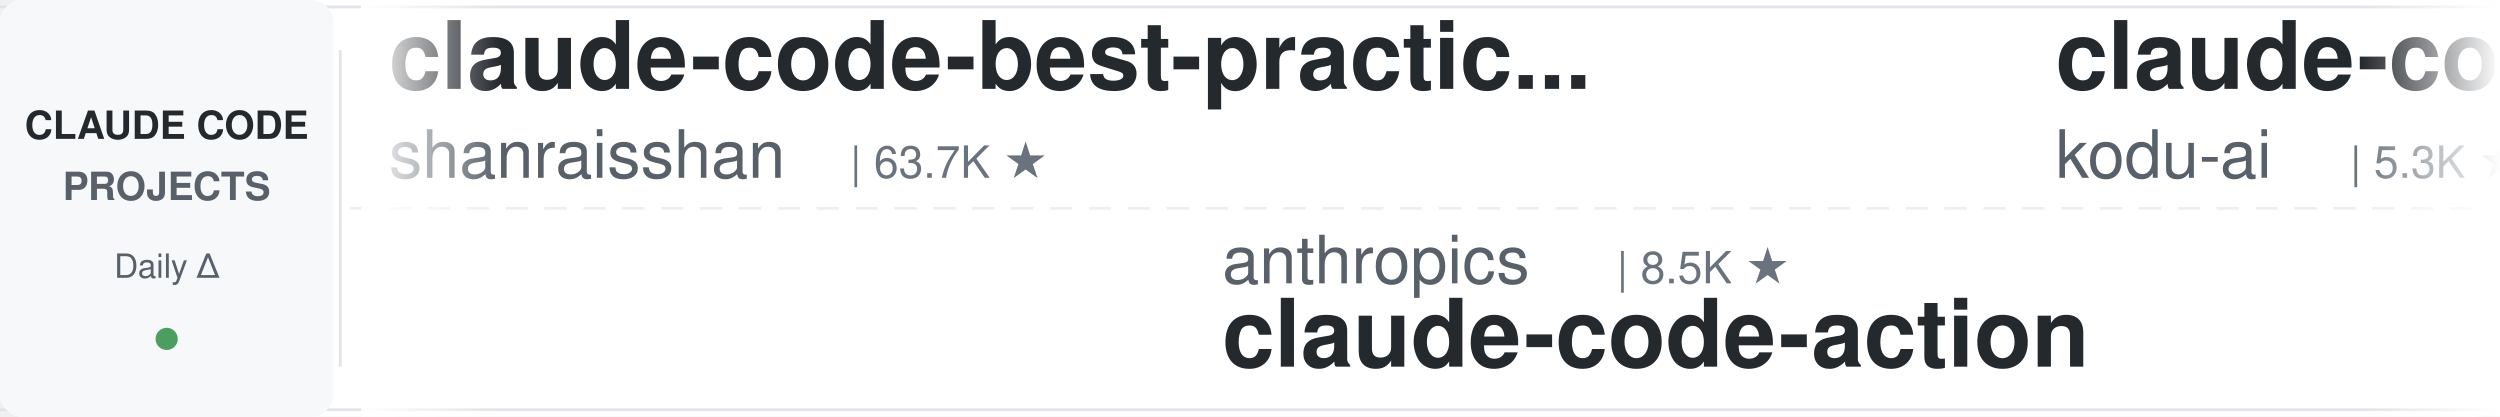
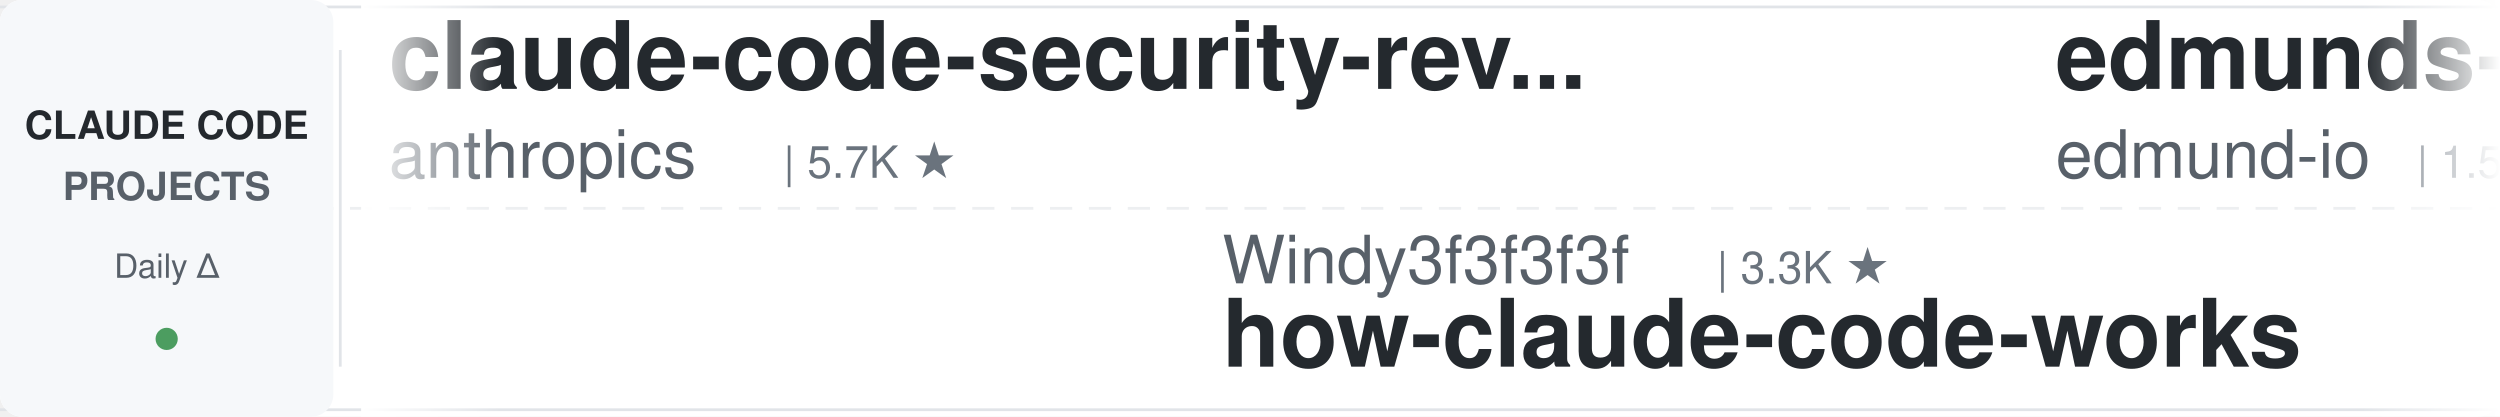
<svg xmlns="http://www.w3.org/2000/svg" width="900" height="150">
  <defs>
    <linearGradient id="leftFade" x1="0%" y1="0%" x2="100%" y2="0%">
      <stop offset="0%" style="stop-color:#ffffff;stop-opacity:1" />
      <stop offset="100%" style="stop-color:#ffffff;stop-opacity:0" />
    </linearGradient>
    <linearGradient id="rightFade" x1="0%" y1="0%" x2="100%" y2="0%">
      <stop offset="0%" style="stop-color:#ffffff;stop-opacity:0" />
      <stop offset="100%" style="stop-color:#ffffff;stop-opacity:1" />
    </linearGradient>
  </defs>
  <rect width="900" height="150" fill="#ffffff" rx="8" />
  <rect x="0" y="2" width="900" height="1" fill="#e1e4e8" />
  <rect x="0" y="147" width="900" height="1" fill="#e1e4e8" />
  <line x1="0" y1="75" x2="900" y2="75" stroke="#e1e4e8" stroke-width="1" stroke-dasharray="8 6" opacity="0.6" />
  <rect x="0" y="0" width="120" height="150" fill="#f6f8fa" rx="8" />
  <text x="60" y="50" font-family="-apple-system, BlinkMacSystemFont, 'Segoe UI', Helvetica, Arial, sans-serif" font-size="14" font-weight="600" fill="#24292e" text-anchor="middle">CLAUDE CODE</text>
  <text x="60" y="72" font-family="-apple-system, BlinkMacSystemFont, 'Segoe UI', Helvetica, Arial, sans-serif" font-size="14" font-weight="600" fill="#586069" text-anchor="middle">PROJECTS</text>
  <text x="60" y="100" font-family="-apple-system, BlinkMacSystemFont, 'Segoe UI', Helvetica, Arial, sans-serif" font-size="12" font-weight="500" fill="#586069" text-anchor="middle">Daily Δ</text>
  <circle cx="60" cy="122" r="4" fill="#22863a" opacity="0.8" />
  <rect x="122" y="18" width="1" height="114" fill="#e1e4e8" />
  <clipPath id="tickerClip">
    <rect x="130" y="0" width="770" height="150" />
  </clipPath>
  <g clip-path="url(#tickerClip)">
    <g id="tickerItems">
      <animateTransform attributeName="transform" attributeType="XML" type="translate" from="0 0" to="-3000 0" dur="54s" repeatCount="indefinite" />
      <g transform="translate(0, 0)">
-         <text x="140" y="32" font-family="-apple-system, BlinkMacSystemFont, 'Segoe UI', Helvetica, Arial, sans-serif" font-size="34" font-weight="600" fill="#24292e">claude-code-best-practic...</text>
-         <text x="140" y="64" font-family="-apple-system, BlinkMacSystemFont, 'Segoe UI', Helvetica, Arial, sans-serif" font-size="24" font-weight="400" fill="#586069">shanraisshan</text>
-         <text x="306" y="64" font-family="-apple-system, BlinkMacSystemFont, 'Segoe UI', Helvetica, Arial, sans-serif" font-size="16" font-weight="500" fill="#6a737d">| 63.7K ★</text>
+         <text x="140" y="32" font-family="-apple-system, BlinkMacSystemFont, 'Segoe UI', Helvetica, Arial, sans-serif" font-size="34" font-weight="600" fill="#24292e">claude-code-security-rev...</text>
+         <text x="140" y="64" font-family="-apple-system, BlinkMacSystemFont, 'Segoe UI', Helvetica, Arial, sans-serif" font-size="24" font-weight="400" fill="#586069">anthropics</text>
+         <text x="282" y="64" font-family="-apple-system, BlinkMacSystemFont, 'Segoe UI', Helvetica, Arial, sans-serif" font-size="16" font-weight="500" fill="#6a737d">| 5.7K ★</text>
      </g>
      <g transform="translate(300, 0)">
-         <text x="140" y="102" font-family="-apple-system, BlinkMacSystemFont, 'Segoe UI', Helvetica, Arial, sans-serif" font-size="24" font-weight="400" fill="#586069">anthropics</text>
-         <text x="282" y="102" font-family="-apple-system, BlinkMacSystemFont, 'Segoe UI', Helvetica, Arial, sans-serif" font-size="16" font-weight="500" fill="#6a737d">| 8.5K ★</text>
-         <text x="140" y="132" font-family="-apple-system, BlinkMacSystemFont, 'Segoe UI', Helvetica, Arial, sans-serif" font-size="34" font-weight="600" fill="#24292e">claude-code-action</text>
+         <text x="140" y="102" font-family="-apple-system, BlinkMacSystemFont, 'Segoe UI', Helvetica, Arial, sans-serif" font-size="24" font-weight="400" fill="#586069">Windy3f3f3f3f</text>
+         <text x="318" y="102" font-family="-apple-system, BlinkMacSystemFont, 'Segoe UI', Helvetica, Arial, sans-serif" font-size="16" font-weight="500" fill="#6a737d">| 3.3K ★</text>
+         <text x="140" y="132" font-family="-apple-system, BlinkMacSystemFont, 'Segoe UI', Helvetica, Arial, sans-serif" font-size="34" font-weight="600" fill="#24292e">how-claude-code-works</text>
      </g>
      <g transform="translate(600, 0)">
-         <text x="140" y="32" font-family="-apple-system, BlinkMacSystemFont, 'Segoe UI', Helvetica, Arial, sans-serif" font-size="34" font-weight="600" fill="#24292e">claude-coder</text>
-         <text x="140" y="64" font-family="-apple-system, BlinkMacSystemFont, 'Segoe UI', Helvetica, Arial, sans-serif" font-size="24" font-weight="400" fill="#586069">kodu-ai</text>
-         <text x="246" y="64" font-family="-apple-system, BlinkMacSystemFont, 'Segoe UI', Helvetica, Arial, sans-serif" font-size="16" font-weight="500" fill="#6a737d">| 5.3K ★</text>
+         <text x="140" y="32" font-family="-apple-system, BlinkMacSystemFont, 'Segoe UI', Helvetica, Arial, sans-serif" font-size="34" font-weight="600" fill="#24292e">edmunds-claude-code</text>
+         <text x="140" y="64" font-family="-apple-system, BlinkMacSystemFont, 'Segoe UI', Helvetica, Arial, sans-serif" font-size="24" font-weight="400" fill="#586069">edmund-io</text>
+         <text x="270" y="64" font-family="-apple-system, BlinkMacSystemFont, 'Segoe UI', Helvetica, Arial, sans-serif" font-size="16" font-weight="500" fill="#6a737d">| 1.5K ★</text>
      </g>
      <g transform="translate(900, 0)">
-         <text x="140" y="102" font-family="-apple-system, BlinkMacSystemFont, 'Segoe UI', Helvetica, Arial, sans-serif" font-size="24" font-weight="400" fill="#586069">LING71671</text>
-         <text x="270" y="102" font-family="-apple-system, BlinkMacSystemFont, 'Segoe UI', Helvetica, Arial, sans-serif" font-size="16" font-weight="500" fill="#6a737d">| 929 ★</text>
-         <text x="140" y="132" font-family="-apple-system, BlinkMacSystemFont, 'Segoe UI', Helvetica, Arial, sans-serif" font-size="34" font-weight="600" fill="#24292e">Open-ClaudeCode</text>
+         <text x="140" y="102" font-family="-apple-system, BlinkMacSystemFont, 'Segoe UI', Helvetica, Arial, sans-serif" font-size="24" font-weight="400" fill="#586069">ChrisWiles</text>
+         <text x="282" y="102" font-family="-apple-system, BlinkMacSystemFont, 'Segoe UI', Helvetica, Arial, sans-serif" font-size="16" font-weight="500" fill="#6a737d">| 6.0K ★</text>
+         <text x="140" y="132" font-family="-apple-system, BlinkMacSystemFont, 'Segoe UI', Helvetica, Arial, sans-serif" font-size="34" font-weight="600" fill="#24292e">claude-code-showcase</text>
      </g>
      <g transform="translate(1200, 0)">
-         <text x="140" y="32" font-family="-apple-system, BlinkMacSystemFont, 'Segoe UI', Helvetica, Arial, sans-serif" font-size="34" font-weight="600" fill="#24292e">claude-code-source-build</text>
-         <text x="140" y="64" font-family="-apple-system, BlinkMacSystemFont, 'Segoe UI', Helvetica, Arial, sans-serif" font-size="24" font-weight="400" fill="#586069">andrew-kramer-inno</text>
-         <text x="378" y="64" font-family="-apple-system, BlinkMacSystemFont, 'Segoe UI', Helvetica, Arial, sans-serif" font-size="16" font-weight="500" fill="#6a737d">| 593 ★</text>
+         <text x="140" y="32" font-family="-apple-system, BlinkMacSystemFont, 'Segoe UI', Helvetica, Arial, sans-serif" font-size="34" font-weight="600" fill="#24292e">claude-code-plugins-plus...</text>
+         <text x="140" y="64" font-family="-apple-system, BlinkMacSystemFont, 'Segoe UI', Helvetica, Arial, sans-serif" font-size="24" font-weight="400" fill="#586069">jeremylongshore</text>
+         <text x="342" y="64" font-family="-apple-system, BlinkMacSystemFont, 'Segoe UI', Helvetica, Arial, sans-serif" font-size="16" font-weight="500" fill="#6a737d">| 2.6K ★</text>
      </g>
      <g transform="translate(1500, 0)">
-         <text x="140" y="102" font-family="-apple-system, BlinkMacSystemFont, 'Segoe UI', Helvetica, Arial, sans-serif" font-size="24" font-weight="400" fill="#586069">digitalsamba</text>
-         <text x="306" y="102" font-family="-apple-system, BlinkMacSystemFont, 'Segoe UI', Helvetica, Arial, sans-serif" font-size="16" font-weight="500" fill="#6a737d">| 1.9K ★</text>
-         <text x="140" y="132" font-family="-apple-system, BlinkMacSystemFont, 'Segoe UI', Helvetica, Arial, sans-serif" font-size="34" font-weight="600" fill="#24292e">claude-code-video-toolki...</text>
+         <text x="140" y="102" font-family="-apple-system, BlinkMacSystemFont, 'Segoe UI', Helvetica, Arial, sans-serif" font-size="24" font-weight="400" fill="#586069">repowise-dev</text>
+         <text x="306" y="102" font-family="-apple-system, BlinkMacSystemFont, 'Segoe UI', Helvetica, Arial, sans-serif" font-size="16" font-weight="500" fill="#6a737d">| 1.2K ★</text>
+         <text x="140" y="132" font-family="-apple-system, BlinkMacSystemFont, 'Segoe UI', Helvetica, Arial, sans-serif" font-size="34" font-weight="600" fill="#24292e">claude-code-prompts</text>
      </g>
      <g transform="translate(1800, 0)">
-         <text x="140" y="32" font-family="-apple-system, BlinkMacSystemFont, 'Segoe UI', Helvetica, Arial, sans-serif" font-size="34" font-weight="600" fill="#24292e">ECC</text>
-         <text x="140" y="64" font-family="-apple-system, BlinkMacSystemFont, 'Segoe UI', Helvetica, Arial, sans-serif" font-size="24" font-weight="400" fill="#586069">affaan-m</text>
-         <text x="258" y="64" font-family="-apple-system, BlinkMacSystemFont, 'Segoe UI', Helvetica, Arial, sans-serif" font-size="16" font-weight="500" fill="#6a737d">| 236.0K ★</text>
+         <text x="140" y="32" font-family="-apple-system, BlinkMacSystemFont, 'Segoe UI', Helvetica, Arial, sans-serif" font-size="34" font-weight="600" fill="#24292e">Claude-Code-Usage-Monito...</text>
+         <text x="140" y="64" font-family="-apple-system, BlinkMacSystemFont, 'Segoe UI', Helvetica, Arial, sans-serif" font-size="24" font-weight="400" fill="#586069">Maciek-roboblog</text>
+         <text x="342" y="64" font-family="-apple-system, BlinkMacSystemFont, 'Segoe UI', Helvetica, Arial, sans-serif" font-size="16" font-weight="500" fill="#6a737d">| 8.5K ★</text>
      </g>
      <g transform="translate(2100, 0)">
-         <text x="140" y="102" font-family="-apple-system, BlinkMacSystemFont, 'Segoe UI', Helvetica, Arial, sans-serif" font-size="24" font-weight="400" fill="#586069">rohitg00</text>
-         <text x="258" y="102" font-family="-apple-system, BlinkMacSystemFont, 'Segoe UI', Helvetica, Arial, sans-serif" font-size="16" font-weight="500" fill="#6a737d">| 2.4K ★</text>
-         <text x="140" y="132" font-family="-apple-system, BlinkMacSystemFont, 'Segoe UI', Helvetica, Arial, sans-serif" font-size="34" font-weight="600" fill="#24292e">awesome-claude-code-tool...</text>
+         <text x="140" y="102" font-family="-apple-system, BlinkMacSystemFont, 'Segoe UI', Helvetica, Arial, sans-serif" font-size="24" font-weight="400" fill="#586069">jqueryscript</text>
+         <text x="306" y="102" font-family="-apple-system, BlinkMacSystemFont, 'Segoe UI', Helvetica, Arial, sans-serif" font-size="16" font-weight="500" fill="#6a737d">| 482 ★</text>
+         <text x="140" y="132" font-family="-apple-system, BlinkMacSystemFont, 'Segoe UI', Helvetica, Arial, sans-serif" font-size="34" font-weight="600" fill="#24292e">awesome-claude-code</text>
      </g>
      <g transform="translate(2400, 0)">
-         <text x="140" y="32" font-family="-apple-system, BlinkMacSystemFont, 'Segoe UI', Helvetica, Arial, sans-serif" font-size="34" font-weight="600" fill="#24292e">claude-code-prompts</text>
-         <text x="140" y="64" font-family="-apple-system, BlinkMacSystemFont, 'Segoe UI', Helvetica, Arial, sans-serif" font-size="24" font-weight="400" fill="#586069">repowise-dev</text>
-         <text x="306" y="64" font-family="-apple-system, BlinkMacSystemFont, 'Segoe UI', Helvetica, Arial, sans-serif" font-size="16" font-weight="500" fill="#6a737d">| 1.2K ★</text>
+         <text x="140" y="32" font-family="-apple-system, BlinkMacSystemFont, 'Segoe UI', Helvetica, Arial, sans-serif" font-size="34" font-weight="600" fill="#24292e">claude-code-templates</text>
+         <text x="140" y="64" font-family="-apple-system, BlinkMacSystemFont, 'Segoe UI', Helvetica, Arial, sans-serif" font-size="24" font-weight="400" fill="#586069">davila7</text>
+         <text x="246" y="64" font-family="-apple-system, BlinkMacSystemFont, 'Segoe UI', Helvetica, Arial, sans-serif" font-size="16" font-weight="500" fill="#6a737d">| 30.0K ★</text>
      </g>
      <g transform="translate(2700, 0)">
-         <text x="140" y="102" font-family="-apple-system, BlinkMacSystemFont, 'Segoe UI', Helvetica, Arial, sans-serif" font-size="24" font-weight="400" fill="#586069">jqueryscript</text>
-         <text x="306" y="102" font-family="-apple-system, BlinkMacSystemFont, 'Segoe UI', Helvetica, Arial, sans-serif" font-size="16" font-weight="500" fill="#6a737d">| 483 ★</text>
-         <text x="140" y="132" font-family="-apple-system, BlinkMacSystemFont, 'Segoe UI', Helvetica, Arial, sans-serif" font-size="34" font-weight="600" fill="#24292e">awesome-claude-code</text>
+         <text x="140" y="102" font-family="-apple-system, BlinkMacSystemFont, 'Segoe UI', Helvetica, Arial, sans-serif" font-size="24" font-weight="400" fill="#586069">Piebald-AI</text>
+         <text x="282" y="102" font-family="-apple-system, BlinkMacSystemFont, 'Segoe UI', Helvetica, Arial, sans-serif" font-size="16" font-weight="500" fill="#6a737d">| 12.1K ★</text>
+         <text x="140" y="132" font-family="-apple-system, BlinkMacSystemFont, 'Segoe UI', Helvetica, Arial, sans-serif" font-size="34" font-weight="600" fill="#24292e">claude-code-system-promp...</text>
      </g>
      <g transform="translate(3000, 0)">
-         <text x="140" y="32" font-family="-apple-system, BlinkMacSystemFont, 'Segoe UI', Helvetica, Arial, sans-serif" font-size="34" font-weight="600" fill="#24292e">claude-code-best-practic...</text>
-         <text x="140" y="64" font-family="-apple-system, BlinkMacSystemFont, 'Segoe UI', Helvetica, Arial, sans-serif" font-size="24" font-weight="400" fill="#586069">shanraisshan</text>
-         <text x="306" y="64" font-family="-apple-system, BlinkMacSystemFont, 'Segoe UI', Helvetica, Arial, sans-serif" font-size="16" font-weight="500" fill="#6a737d">| 63.7K ★</text>
+         <text x="140" y="32" font-family="-apple-system, BlinkMacSystemFont, 'Segoe UI', Helvetica, Arial, sans-serif" font-size="34" font-weight="600" fill="#24292e">claude-code-security-rev...</text>
+         <text x="140" y="64" font-family="-apple-system, BlinkMacSystemFont, 'Segoe UI', Helvetica, Arial, sans-serif" font-size="24" font-weight="400" fill="#586069">anthropics</text>
+         <text x="282" y="64" font-family="-apple-system, BlinkMacSystemFont, 'Segoe UI', Helvetica, Arial, sans-serif" font-size="16" font-weight="500" fill="#6a737d">| 5.7K ★</text>
      </g>
      <g transform="translate(3300, 0)">
-         <text x="140" y="102" font-family="-apple-system, BlinkMacSystemFont, 'Segoe UI', Helvetica, Arial, sans-serif" font-size="24" font-weight="400" fill="#586069">anthropics</text>
-         <text x="282" y="102" font-family="-apple-system, BlinkMacSystemFont, 'Segoe UI', Helvetica, Arial, sans-serif" font-size="16" font-weight="500" fill="#6a737d">| 8.5K ★</text>
-         <text x="140" y="132" font-family="-apple-system, BlinkMacSystemFont, 'Segoe UI', Helvetica, Arial, sans-serif" font-size="34" font-weight="600" fill="#24292e">claude-code-action</text>
+         <text x="140" y="102" font-family="-apple-system, BlinkMacSystemFont, 'Segoe UI', Helvetica, Arial, sans-serif" font-size="24" font-weight="400" fill="#586069">Windy3f3f3f3f</text>
+         <text x="318" y="102" font-family="-apple-system, BlinkMacSystemFont, 'Segoe UI', Helvetica, Arial, sans-serif" font-size="16" font-weight="500" fill="#6a737d">| 3.3K ★</text>
+         <text x="140" y="132" font-family="-apple-system, BlinkMacSystemFont, 'Segoe UI', Helvetica, Arial, sans-serif" font-size="34" font-weight="600" fill="#24292e">how-claude-code-works</text>
      </g>
      <g transform="translate(3600, 0)">
-         <text x="140" y="32" font-family="-apple-system, BlinkMacSystemFont, 'Segoe UI', Helvetica, Arial, sans-serif" font-size="34" font-weight="600" fill="#24292e">claude-coder</text>
-         <text x="140" y="64" font-family="-apple-system, BlinkMacSystemFont, 'Segoe UI', Helvetica, Arial, sans-serif" font-size="24" font-weight="400" fill="#586069">kodu-ai</text>
-         <text x="246" y="64" font-family="-apple-system, BlinkMacSystemFont, 'Segoe UI', Helvetica, Arial, sans-serif" font-size="16" font-weight="500" fill="#6a737d">| 5.3K ★</text>
+         <text x="140" y="32" font-family="-apple-system, BlinkMacSystemFont, 'Segoe UI', Helvetica, Arial, sans-serif" font-size="34" font-weight="600" fill="#24292e">edmunds-claude-code</text>
+         <text x="140" y="64" font-family="-apple-system, BlinkMacSystemFont, 'Segoe UI', Helvetica, Arial, sans-serif" font-size="24" font-weight="400" fill="#586069">edmund-io</text>
+         <text x="270" y="64" font-family="-apple-system, BlinkMacSystemFont, 'Segoe UI', Helvetica, Arial, sans-serif" font-size="16" font-weight="500" fill="#6a737d">| 1.5K ★</text>
      </g>
      <g transform="translate(3900, 0)">
-         <text x="140" y="102" font-family="-apple-system, BlinkMacSystemFont, 'Segoe UI', Helvetica, Arial, sans-serif" font-size="24" font-weight="400" fill="#586069">LING71671</text>
-         <text x="270" y="102" font-family="-apple-system, BlinkMacSystemFont, 'Segoe UI', Helvetica, Arial, sans-serif" font-size="16" font-weight="500" fill="#6a737d">| 929 ★</text>
-         <text x="140" y="132" font-family="-apple-system, BlinkMacSystemFont, 'Segoe UI', Helvetica, Arial, sans-serif" font-size="34" font-weight="600" fill="#24292e">Open-ClaudeCode</text>
+         <text x="140" y="102" font-family="-apple-system, BlinkMacSystemFont, 'Segoe UI', Helvetica, Arial, sans-serif" font-size="24" font-weight="400" fill="#586069">ChrisWiles</text>
+         <text x="282" y="102" font-family="-apple-system, BlinkMacSystemFont, 'Segoe UI', Helvetica, Arial, sans-serif" font-size="16" font-weight="500" fill="#6a737d">| 6.0K ★</text>
+         <text x="140" y="132" font-family="-apple-system, BlinkMacSystemFont, 'Segoe UI', Helvetica, Arial, sans-serif" font-size="34" font-weight="600" fill="#24292e">claude-code-showcase</text>
      </g>
    </g>
  </g>
  <rect x="130" y="0" width="50" height="150" fill="url(#leftFade)" />
  <rect x="850" y="0" width="50" height="150" fill="url(#rightFade)" />
</svg>
